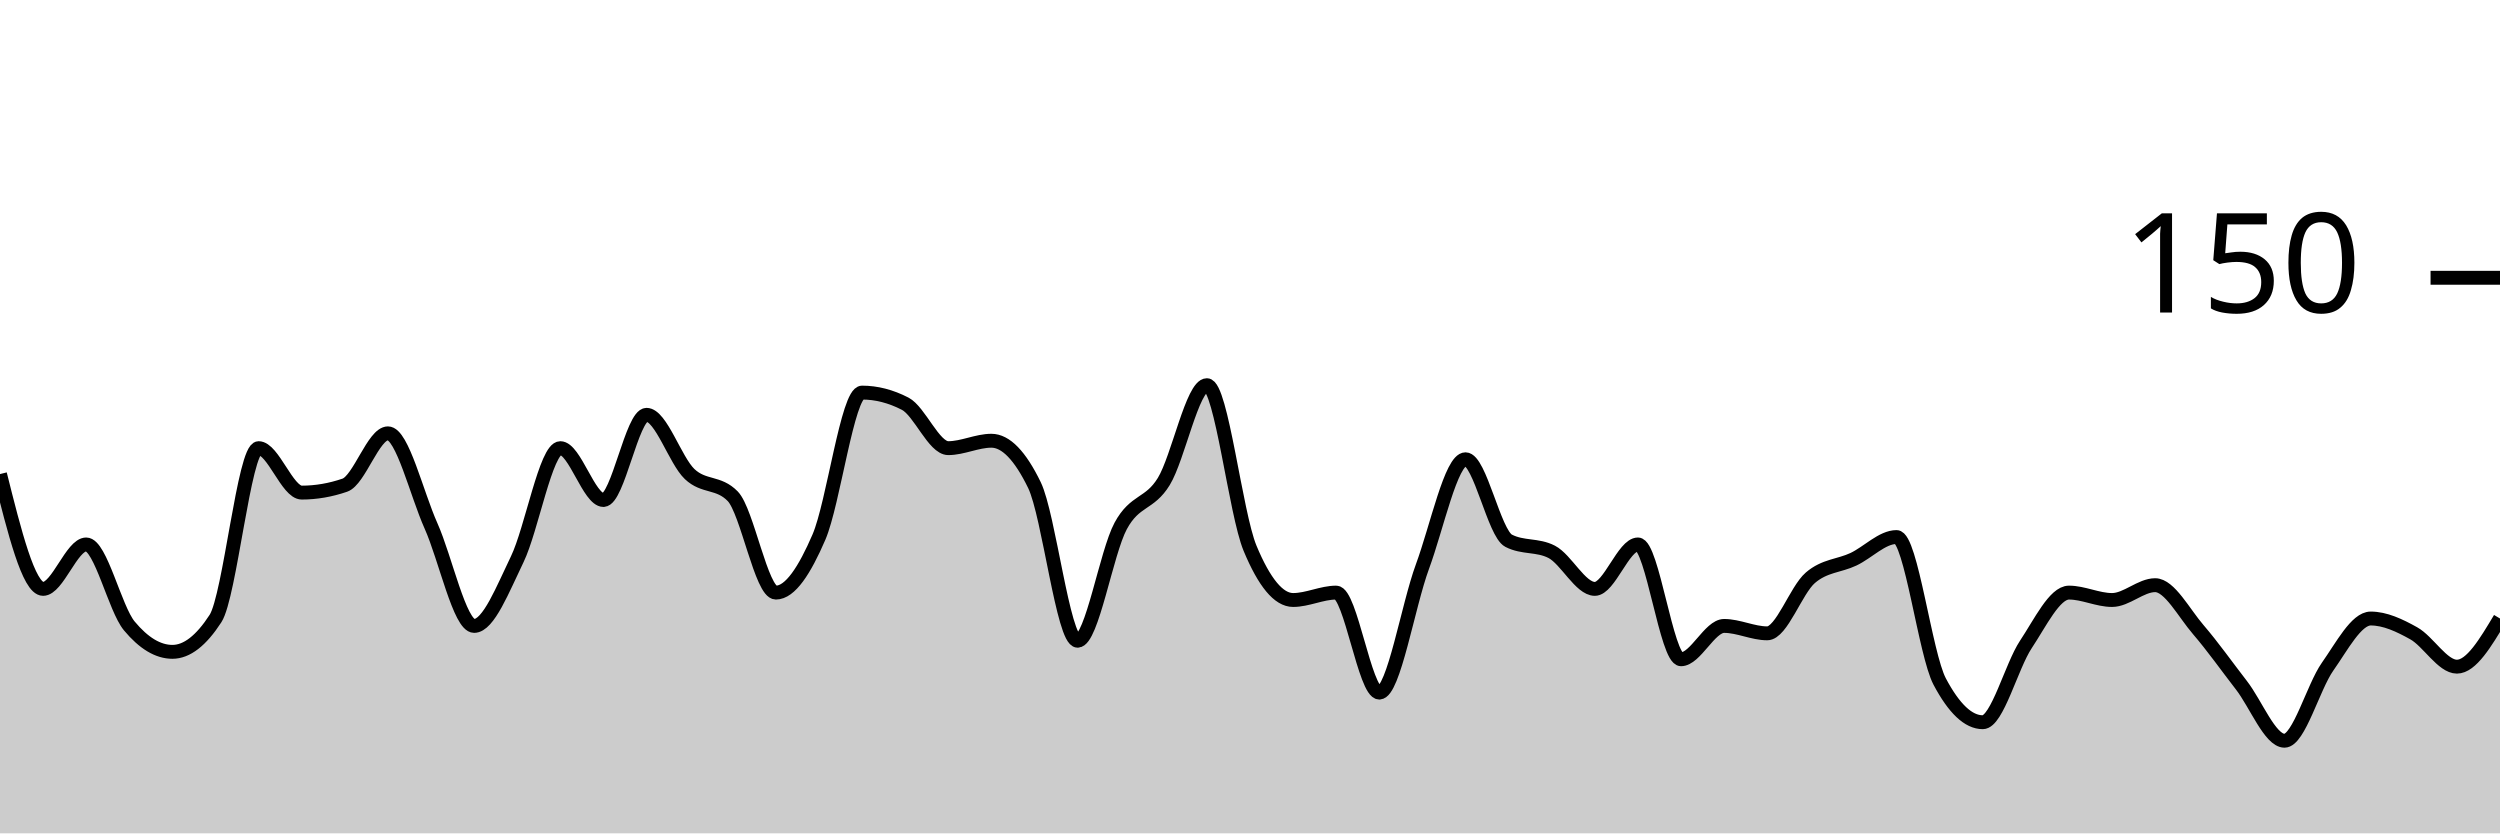
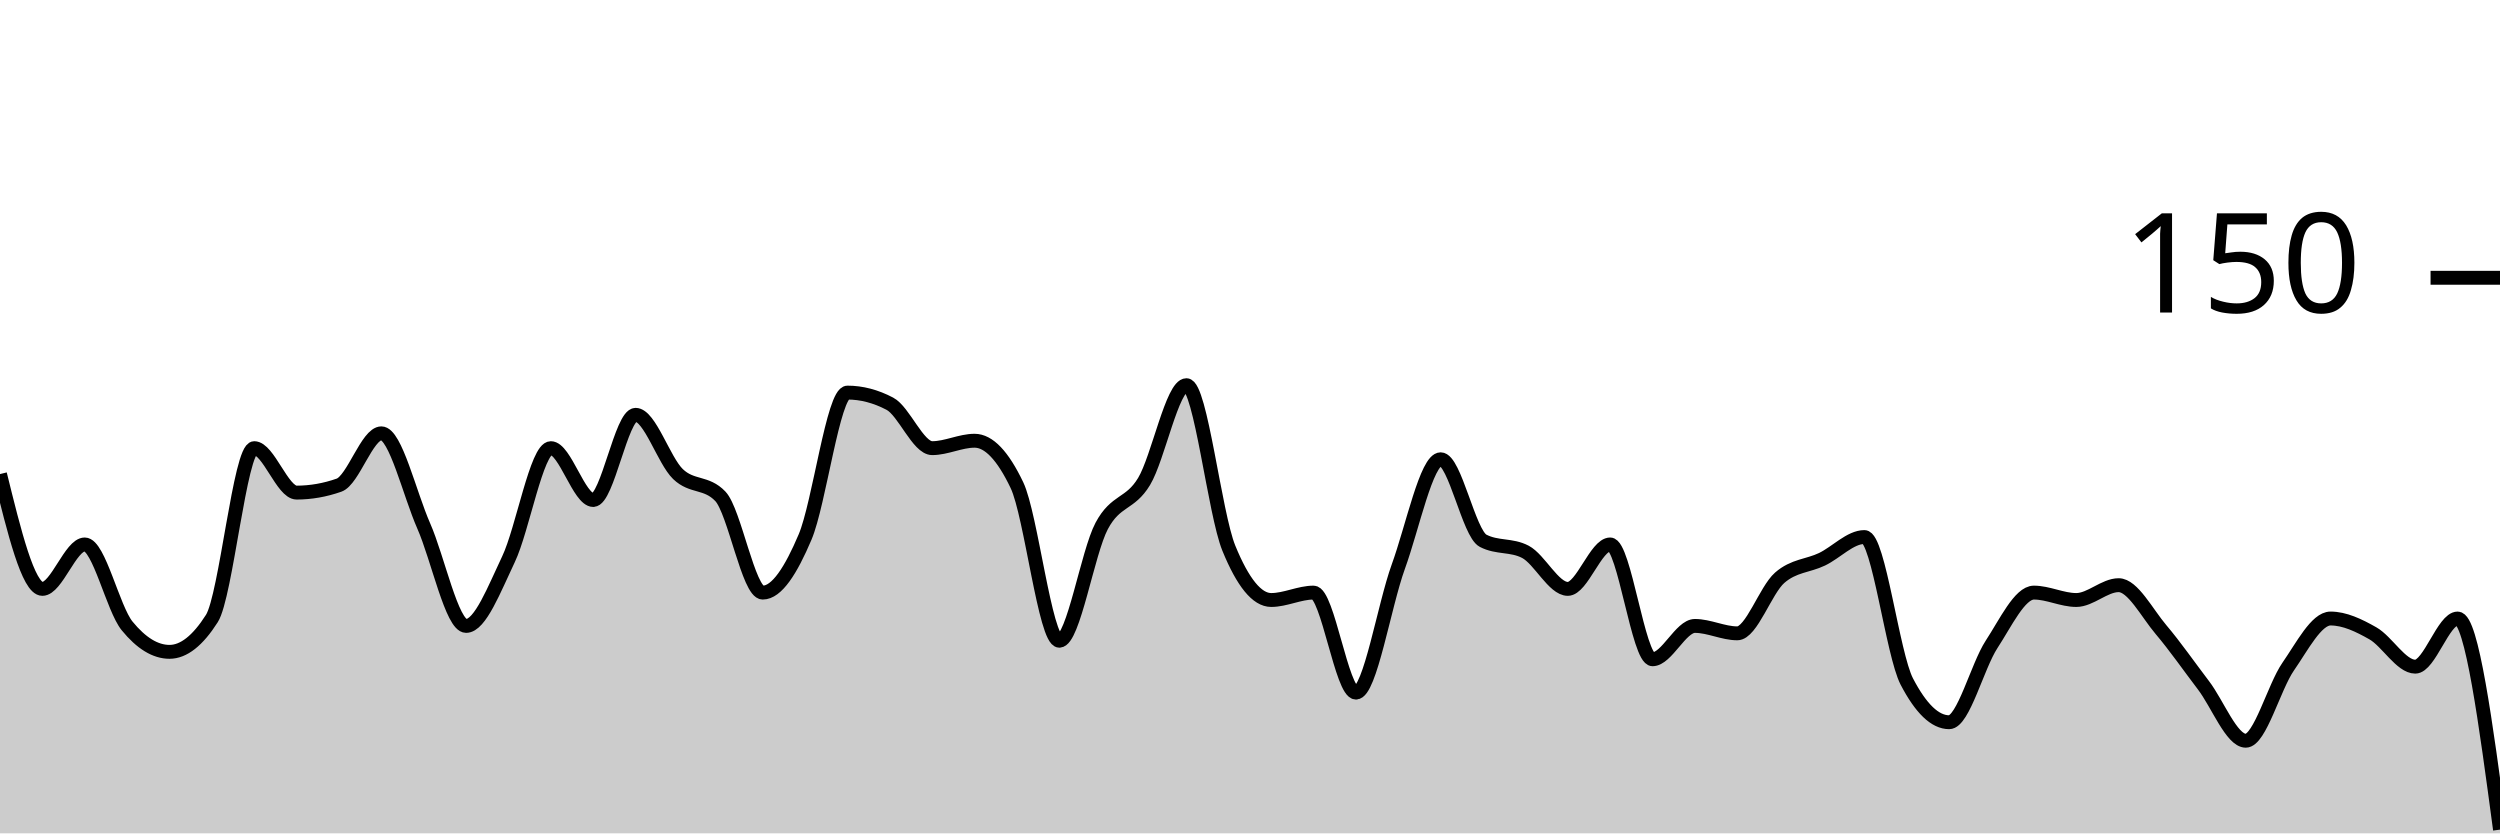
<svg xmlns="http://www.w3.org/2000/svg" viewBox="0 0 180 60">
  <g transform="translate(0,20)">
-     <path class="area" fill="rgba(0, 0, 0, 0.2)" d="M0,14.133C1.034,18.267,2.069,22.4,3.103,22.4C4.138,22.4,5.172,19.2,6.207,19.2C7.241,19.2,8.276,23.822,9.31,25.067C10.345,26.311,11.379,26.933,12.414,26.933C13.448,26.933,14.483,26.133,15.517,24.533C16.552,22.933,17.586,12.267,18.621,12.267C19.655,12.267,20.69,15.467,21.724,15.467C22.759,15.467,23.793,15.289,24.828,14.933C25.862,14.578,26.897,11.2,27.931,11.2C28.966,11.2,30,15.556,31.034,17.867C32.069,20.178,33.103,25.067,34.138,25.067C35.172,25.067,36.207,22.4,37.241,20.267C38.276,18.133,39.31,12.267,40.345,12.267C41.379,12.267,42.414,16,43.448,16C44.483,16,45.517,9.867,46.552,9.867C47.586,9.867,48.621,13.156,49.655,14.133C50.69,15.111,51.724,14.667,52.759,15.733C53.793,16.8,54.828,22.667,55.862,22.667C56.897,22.667,57.931,21.067,58.966,18.667C60,16.267,61.034,8.267,62.069,8.267C63.103,8.267,64.138,8.533,65.172,9.067C66.207,9.6,67.241,12.267,68.276,12.267C69.31,12.267,70.345,11.733,71.379,11.733C72.414,11.733,73.448,12.8,74.483,14.933C75.517,17.067,76.552,26.133,77.586,26.133C78.621,26.133,79.655,19.778,80.69,17.867C81.724,15.956,82.759,16.356,83.793,14.667C84.828,12.978,85.862,7.733,86.897,7.733C87.931,7.733,88.966,16.978,90,19.467C91.034,21.956,92.069,23.2,93.103,23.2C94.138,23.2,95.172,22.667,96.207,22.667C97.241,22.667,98.276,29.867,99.31,29.867C100.345,29.867,101.379,23.6,102.414,20.8C103.448,18,104.483,13.067,105.517,13.067C106.552,13.067,107.586,18.4,108.621,18.933C109.655,19.467,110.69,19.2,111.724,19.733C112.759,20.267,113.793,22.4,114.828,22.4C115.862,22.4,116.897,19.2,117.931,19.2C118.966,19.2,120,27.467,121.034,27.467C122.069,27.467,123.103,25.067,124.138,25.067C125.172,25.067,126.207,25.6,127.241,25.6C128.276,25.6,129.31,22.489,130.345,21.6C131.379,20.711,132.414,20.756,133.448,20.267C134.483,19.778,135.517,18.667,136.552,18.667C137.586,18.667,138.621,27.111,139.655,29.067C140.69,31.022,141.724,32,142.759,32C143.793,32,144.828,27.956,145.862,26.4C146.897,24.844,147.931,22.667,148.966,22.667C150,22.667,151.034,23.2,152.069,23.2C153.103,23.2,154.138,22.133,155.172,22.133C156.207,22.133,157.241,24.133,158.276,25.333C159.31,26.533,160.345,28,161.379,29.333C162.414,30.667,163.448,33.333,164.483,33.333C165.517,33.333,166.552,29.467,167.586,28C168.621,26.533,169.655,24.533,170.69,24.533C171.724,24.533,172.759,25.022,173.793,25.6C174.828,26.178,175.862,28,176.897,28C177.931,28,178.966,26.267,180,24.533L180,40C178.966,40,177.931,40,176.897,40C175.862,40,174.828,40,173.793,40C172.759,40,171.724,40,170.69,40C169.655,40,168.621,40,167.586,40C166.552,40,165.517,40,164.483,40C163.448,40,162.414,40,161.379,40C160.345,40,159.31,40,158.276,40C157.241,40,156.207,40,155.172,40C154.138,40,153.103,40,152.069,40C151.034,40,150,40,148.966,40C147.931,40,146.897,40,145.862,40C144.828,40,143.793,40,142.759,40C141.724,40,140.69,40,139.655,40C138.621,40,137.586,40,136.552,40C135.517,40,134.483,40,133.448,40C132.414,40,131.379,40,130.345,40C129.31,40,128.276,40,127.241,40C126.207,40,125.172,40,124.138,40C123.103,40,122.069,40,121.034,40C120,40,118.966,40,117.931,40C116.897,40,115.862,40,114.828,40C113.793,40,112.759,40,111.724,40C110.69,40,109.655,40,108.621,40C107.586,40,106.552,40,105.517,40C104.483,40,103.448,40,102.414,40C101.379,40,100.345,40,99.31,40C98.276,40,97.241,40,96.207,40C95.172,40,94.138,40,93.103,40C92.069,40,91.034,40,90,40C88.966,40,87.931,40,86.897,40C85.862,40,84.828,40,83.793,40C82.759,40,81.724,40,80.69,40C79.655,40,78.621,40,77.586,40C76.552,40,75.517,40,74.483,40C73.448,40,72.414,40,71.379,40C70.345,40,69.31,40,68.276,40C67.241,40,66.207,40,65.172,40C64.138,40,63.103,40,62.069,40C61.034,40,60,40,58.966,40C57.931,40,56.897,40,55.862,40C54.828,40,53.793,40,52.759,40C51.724,40,50.69,40,49.655,40C48.621,40,47.586,40,46.552,40C45.517,40,44.483,40,43.448,40C42.414,40,41.379,40,40.345,40C39.31,40,38.276,40,37.241,40C36.207,40,35.172,40,34.138,40C33.103,40,32.069,40,31.034,40C30,40,28.966,40,27.931,40C26.897,40,25.862,40,24.828,40C23.793,40,22.759,40,21.724,40C20.69,40,19.655,40,18.621,40C17.586,40,16.552,40,15.517,40C14.483,40,13.448,40,12.414,40C11.379,40,10.345,40,9.31,40C8.276,40,7.241,40,6.207,40C5.172,40,4.138,40,3.103,40C2.069,40,1.034,40,0,40Z" />
-     <path class="line" stroke="black" fill="none" d="M0,14.133C1.034,18.267,2.069,22.4,3.103,22.4C4.138,22.4,5.172,19.2,6.207,19.2C7.241,19.2,8.276,23.822,9.31,25.067C10.345,26.311,11.379,26.933,12.414,26.933C13.448,26.933,14.483,26.133,15.517,24.533C16.552,22.933,17.586,12.267,18.621,12.267C19.655,12.267,20.69,15.467,21.724,15.467C22.759,15.467,23.793,15.289,24.828,14.933C25.862,14.578,26.897,11.2,27.931,11.2C28.966,11.2,30,15.556,31.034,17.867C32.069,20.178,33.103,25.067,34.138,25.067C35.172,25.067,36.207,22.4,37.241,20.267C38.276,18.133,39.31,12.267,40.345,12.267C41.379,12.267,42.414,16,43.448,16C44.483,16,45.517,9.867,46.552,9.867C47.586,9.867,48.621,13.156,49.655,14.133C50.69,15.111,51.724,14.667,52.759,15.733C53.793,16.8,54.828,22.667,55.862,22.667C56.897,22.667,57.931,21.067,58.966,18.667C60,16.267,61.034,8.267,62.069,8.267C63.103,8.267,64.138,8.533,65.172,9.067C66.207,9.6,67.241,12.267,68.276,12.267C69.31,12.267,70.345,11.733,71.379,11.733C72.414,11.733,73.448,12.8,74.483,14.933C75.517,17.067,76.552,26.133,77.586,26.133C78.621,26.133,79.655,19.778,80.69,17.867C81.724,15.956,82.759,16.356,83.793,14.667C84.828,12.978,85.862,7.733,86.897,7.733C87.931,7.733,88.966,16.978,90,19.467C91.034,21.956,92.069,23.2,93.103,23.2C94.138,23.2,95.172,22.667,96.207,22.667C97.241,22.667,98.276,29.867,99.31,29.867C100.345,29.867,101.379,23.6,102.414,20.8C103.448,18,104.483,13.067,105.517,13.067C106.552,13.067,107.586,18.4,108.621,18.933C109.655,19.467,110.69,19.2,111.724,19.733C112.759,20.267,113.793,22.4,114.828,22.4C115.862,22.4,116.897,19.2,117.931,19.2C118.966,19.2,120,27.467,121.034,27.467C122.069,27.467,123.103,25.067,124.138,25.067C125.172,25.067,126.207,25.6,127.241,25.6C128.276,25.6,129.31,22.489,130.345,21.6C131.379,20.711,132.414,20.756,133.448,20.267C134.483,19.778,135.517,18.667,136.552,18.667C137.586,18.667,138.621,27.111,139.655,29.067C140.69,31.022,141.724,32,142.759,32C143.793,32,144.828,27.956,145.862,26.4C146.897,24.844,147.931,22.667,148.966,22.667C150,22.667,151.034,23.2,152.069,23.2C153.103,23.2,154.138,22.133,155.172,22.133C156.207,22.133,157.241,24.133,158.276,25.333C159.31,26.533,160.345,28,161.379,29.333C162.414,30.667,163.448,33.333,164.483,33.333C165.517,33.333,166.552,29.467,167.586,28C168.621,26.533,169.655,24.533,170.69,24.533C171.724,24.533,172.759,25.022,173.793,25.6C174.828,26.178,175.862,28,176.897,28C177.931,28,178.966,26.267,180,24.533" />
+     <path class="area" fill="rgba(0, 0, 0, 0.2)" d="M0,14.133C1.017,18.267,2.034,22.4,3.051,22.4C4.068,22.4,5.085,19.2,6.102,19.2C7.119,19.2,8.136,23.822,9.153,25.067C10.169,26.311,11.186,26.933,12.203,26.933C13.22,26.933,14.237,26.133,15.254,24.533C16.271,22.933,17.288,12.267,18.305,12.267C19.322,12.267,20.339,15.467,21.356,15.467C22.373,15.467,23.39,15.289,24.407,14.933C25.424,14.578,26.441,11.2,27.458,11.2C28.475,11.2,29.492,15.556,30.508,17.867C31.525,20.178,32.542,25.067,33.559,25.067C34.576,25.067,35.593,22.4,36.61,20.267C37.627,18.133,38.644,12.267,39.661,12.267C40.678,12.267,41.695,16,42.712,16C43.729,16,44.746,9.867,45.763,9.867C46.78,9.867,47.797,13.156,48.814,14.133C49.831,15.111,50.847,14.667,51.864,15.733C52.881,16.8,53.898,22.667,54.915,22.667C55.932,22.667,56.949,21.067,57.966,18.667C58.983,16.267,60,8.267,61.017,8.267C62.034,8.267,63.051,8.533,64.068,9.067C65.085,9.6,66.102,12.267,67.119,12.267C68.136,12.267,69.153,11.733,70.169,11.733C71.186,11.733,72.203,12.8,73.22,14.933C74.237,17.067,75.254,26.133,76.271,26.133C77.288,26.133,78.305,19.778,79.322,17.867C80.339,15.956,81.356,16.356,82.373,14.667C83.39,12.978,84.407,7.733,85.424,7.733C86.441,7.733,87.458,16.978,88.475,19.467C89.492,21.956,90.508,23.2,91.525,23.2C92.542,23.2,93.559,22.667,94.576,22.667C95.593,22.667,96.61,29.867,97.627,29.867C98.644,29.867,99.661,23.6,100.678,20.8C101.695,18,102.712,13.067,103.729,13.067C104.746,13.067,105.763,18.4,106.78,18.933C107.797,19.467,108.814,19.2,109.831,19.733C110.847,20.267,111.864,22.4,112.881,22.4C113.898,22.4,114.915,19.2,115.932,19.2C116.949,19.2,117.966,27.467,118.983,27.467C120,27.467,121.017,25.067,122.034,25.067C123.051,25.067,124.068,25.6,125.085,25.6C126.102,25.6,127.119,22.489,128.136,21.6C129.153,20.711,130.169,20.756,131.186,20.267C132.203,19.778,133.22,18.667,134.237,18.667C135.254,18.667,136.271,27.111,137.288,29.067C138.305,31.022,139.322,32,140.339,32C141.356,32,142.373,27.956,143.39,26.4C144.407,24.844,145.424,22.667,146.441,22.667C147.458,22.667,148.475,23.2,149.492,23.2C150.508,23.2,151.525,22.133,152.542,22.133C153.559,22.133,154.576,24.133,155.593,25.333C156.61,26.533,157.627,28,158.644,29.333C159.661,30.667,160.678,33.333,161.695,33.333C162.712,33.333,163.729,29.467,164.746,28C165.763,26.533,166.78,24.533,167.797,24.533C168.814,24.533,169.831,25.022,170.847,25.6C171.864,26.178,172.881,28,173.898,28C174.915,28,175.932,24.533,176.949,24.533C177.966,24.533,178.983,32.133,180,39.733L180,40C178.983,40,177.966,40,176.949,40C175.932,40,174.915,40,173.898,40C172.881,40,171.864,40,170.847,40C169.831,40,168.814,40,167.797,40C166.78,40,165.763,40,164.746,40C163.729,40,162.712,40,161.695,40C160.678,40,159.661,40,158.644,40C157.627,40,156.61,40,155.593,40C154.576,40,153.559,40,152.542,40C151.525,40,150.508,40,149.492,40C148.475,40,147.458,40,146.441,40C145.424,40,144.407,40,143.39,40C142.373,40,141.356,40,140.339,40C139.322,40,138.305,40,137.288,40C136.271,40,135.254,40,134.237,40C133.22,40,132.203,40,131.186,40C130.169,40,129.153,40,128.136,40C127.119,40,126.102,40,125.085,40C124.068,40,123.051,40,122.034,40C121.017,40,120,40,118.983,40C117.966,40,116.949,40,115.932,40C114.915,40,113.898,40,112.881,40C111.864,40,110.847,40,109.831,40C108.814,40,107.797,40,106.78,40C105.763,40,104.746,40,103.729,40C102.712,40,101.695,40,100.678,40C99.661,40,98.644,40,97.627,40C96.61,40,95.593,40,94.576,40C93.559,40,92.542,40,91.525,40C90.508,40,89.492,40,88.475,40C87.458,40,86.441,40,85.424,40C84.407,40,83.39,40,82.373,40C81.356,40,80.339,40,79.322,40C78.305,40,77.288,40,76.271,40C75.254,40,74.237,40,73.22,40C72.203,40,71.186,40,70.169,40C69.153,40,68.136,40,67.119,40C66.102,40,65.085,40,64.068,40C63.051,40,62.034,40,61.017,40C60,40,58.983,40,57.966,40C56.949,40,55.932,40,54.915,40C53.898,40,52.881,40,51.864,40C50.847,40,49.831,40,48.814,40C47.797,40,46.78,40,45.763,40C44.746,40,43.729,40,42.712,40C41.695,40,40.678,40,39.661,40C38.644,40,37.627,40,36.61,40C35.593,40,34.576,40,33.559,40C32.542,40,31.525,40,30.508,40C29.492,40,28.475,40,27.458,40C26.441,40,25.424,40,24.407,40C23.39,40,22.373,40,21.356,40C20.339,40,19.322,40,18.305,40C17.288,40,16.271,40,15.254,40C14.237,40,13.22,40,12.203,40C11.186,40,10.169,40,9.153,40C8.136,40,7.119,40,6.102,40C5.085,40,4.068,40,3.051,40C2.034,40,1.017,40,0,40Z" />
+     <path class="line" stroke="black" fill="none" d="M0,14.133C1.017,18.267,2.034,22.4,3.051,22.4C4.068,22.4,5.085,19.2,6.102,19.2C7.119,19.2,8.136,23.822,9.153,25.067C10.169,26.311,11.186,26.933,12.203,26.933C13.22,26.933,14.237,26.133,15.254,24.533C16.271,22.933,17.288,12.267,18.305,12.267C19.322,12.267,20.339,15.467,21.356,15.467C22.373,15.467,23.39,15.289,24.407,14.933C25.424,14.578,26.441,11.2,27.458,11.2C28.475,11.2,29.492,15.556,30.508,17.867C31.525,20.178,32.542,25.067,33.559,25.067C34.576,25.067,35.593,22.4,36.61,20.267C37.627,18.133,38.644,12.267,39.661,12.267C40.678,12.267,41.695,16,42.712,16C43.729,16,44.746,9.867,45.763,9.867C46.78,9.867,47.797,13.156,48.814,14.133C49.831,15.111,50.847,14.667,51.864,15.733C52.881,16.8,53.898,22.667,54.915,22.667C55.932,22.667,56.949,21.067,57.966,18.667C58.983,16.267,60,8.267,61.017,8.267C62.034,8.267,63.051,8.533,64.068,9.067C65.085,9.6,66.102,12.267,67.119,12.267C68.136,12.267,69.153,11.733,70.169,11.733C71.186,11.733,72.203,12.8,73.22,14.933C74.237,17.067,75.254,26.133,76.271,26.133C77.288,26.133,78.305,19.778,79.322,17.867C80.339,15.956,81.356,16.356,82.373,14.667C83.39,12.978,84.407,7.733,85.424,7.733C86.441,7.733,87.458,16.978,88.475,19.467C89.492,21.956,90.508,23.2,91.525,23.2C92.542,23.2,93.559,22.667,94.576,22.667C95.593,22.667,96.61,29.867,97.627,29.867C98.644,29.867,99.661,23.6,100.678,20.8C101.695,18,102.712,13.067,103.729,13.067C104.746,13.067,105.763,18.4,106.78,18.933C107.797,19.467,108.814,19.2,109.831,19.733C110.847,20.267,111.864,22.4,112.881,22.4C113.898,22.4,114.915,19.2,115.932,19.2C116.949,19.2,117.966,27.467,118.983,27.467C120,27.467,121.017,25.067,122.034,25.067C123.051,25.067,124.068,25.6,125.085,25.6C126.102,25.6,127.119,22.489,128.136,21.6C129.153,20.711,130.169,20.756,131.186,20.267C132.203,19.778,133.22,18.667,134.237,18.667C135.254,18.667,136.271,27.111,137.288,29.067C138.305,31.022,139.322,32,140.339,32C141.356,32,142.373,27.956,143.39,26.4C144.407,24.844,145.424,22.667,146.441,22.667C147.458,22.667,148.475,23.2,149.492,23.2C150.508,23.2,151.525,22.133,152.542,22.133C153.559,22.133,154.576,24.133,155.593,25.333C156.61,26.533,157.627,28,158.644,29.333C159.661,30.667,160.678,33.333,161.695,33.333C162.712,33.333,163.729,29.467,164.746,28C165.763,26.533,166.78,24.533,167.797,24.533C168.814,24.533,169.831,25.022,170.847,25.6C171.864,26.178,172.881,28,173.898,28C174.915,28,175.932,24.533,176.949,24.533C177.966,24.533,178.983,32.133,180,39.733" />
    <path class="axis-ceiling" stroke-width="1" stroke="black" fill="none" d="M175,0L180,0" />
    <text class="axis-ceiling-label" font-family="sans-serif" text-anchor="end" font-size="10px" x="170" y="2.5">150</text>
  </g>
</svg>
